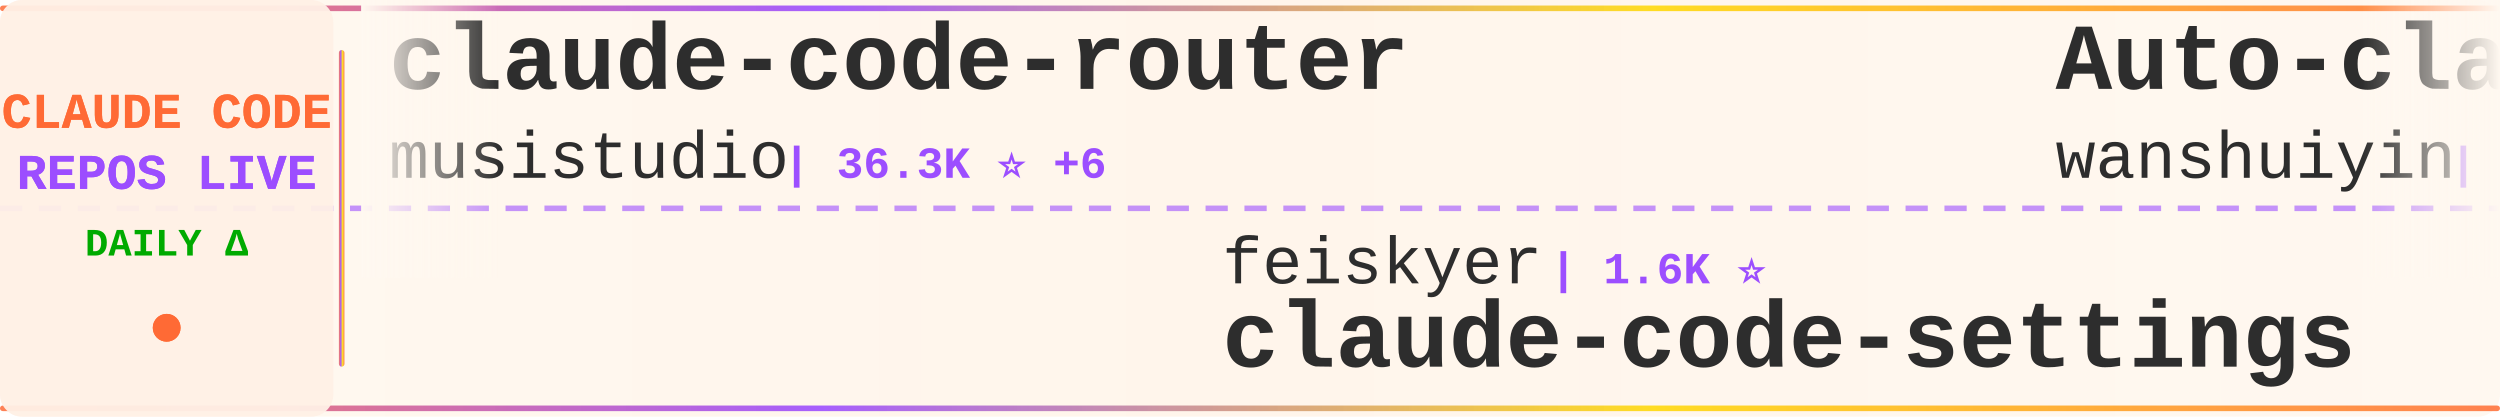
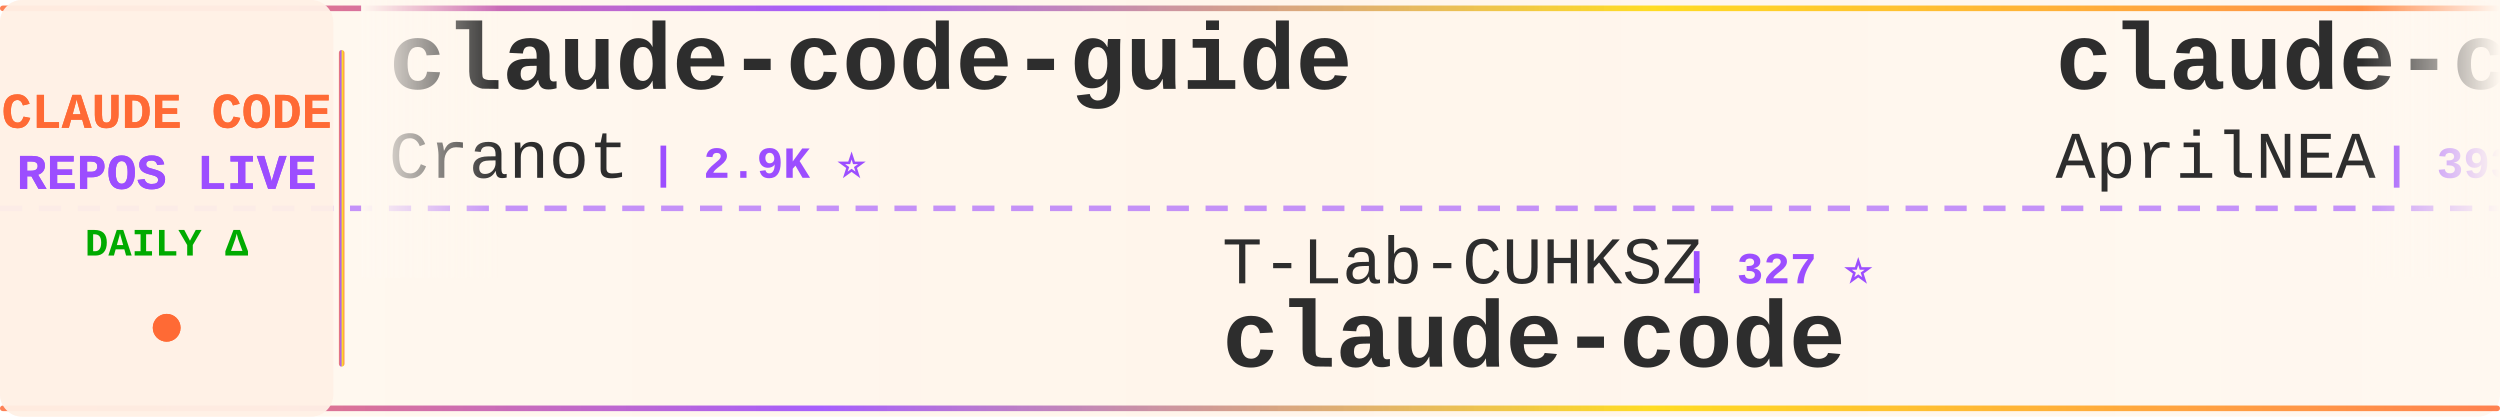
<svg xmlns="http://www.w3.org/2000/svg" width="900" height="150">
  <defs>
    <linearGradient id="tickerBg" x1="0%" y1="0%" x2="100%" y2="0%">
      <stop offset="0%" style="stop-color:#fff8f0;stop-opacity:0.98" />
      <stop offset="50%" style="stop-color:#fff5eb;stop-opacity:1" />
      <stop offset="100%" style="stop-color:#fff8f0;stop-opacity:0.98" />
    </linearGradient>
    <linearGradient id="borderGrad" x1="0%" y1="0%" x2="100%" y2="0%">
      <stop offset="0%" style="stop-color:#FF6B35;stop-opacity:0.85">
        <animate attributeName="stop-opacity" values="0.85;1;0.85" dur="2s" repeatCount="indefinite" />
      </stop>
      <stop offset="33%" style="stop-color:#9C4EFF;stop-opacity:0.9">
        <animate attributeName="stop-opacity" values="0.9;1;0.9" dur="2.2s" repeatCount="indefinite" />
      </stop>
      <stop offset="66%" style="stop-color:#FFD700;stop-opacity:0.85">
        <animate attributeName="stop-opacity" values="0.85;1;0.85" dur="1.8s" repeatCount="indefinite" />
      </stop>
      <stop offset="100%" style="stop-color:#FF6B35;stop-opacity:0.85">
        <animate attributeName="stop-opacity" values="0.85;1;0.85" dur="2s" repeatCount="indefinite" />
      </stop>
    </linearGradient>
    <filter id="textGlow">
      <feGaussianBlur stdDeviation="0.15" result="coloredBlur" />
      <feMerge>
        <feMergeNode in="coloredBlur" />
        <feMergeNode in="SourceGraphic" />
      </feMerge>
    </filter>
    <filter id="metricGlow">
      <feGaussianBlur stdDeviation="0.2" result="coloredBlur" />
      <feMerge>
        <feMergeNode in="coloredBlur" />
        <feMergeNode in="SourceGraphic" />
      </feMerge>
    </filter>
    <linearGradient id="leftFade" x1="0%" y1="0%" x2="100%" y2="0%">
      <stop offset="0%" style="stop-color:#fff8f0;stop-opacity:1" />
      <stop offset="100%" style="stop-color:#fff8f0;stop-opacity:0" />
    </linearGradient>
    <linearGradient id="rightFade" x1="0%" y1="0%" x2="100%" y2="0%">
      <stop offset="0%" style="stop-color:#fff8f0;stop-opacity:0" />
      <stop offset="100%" style="stop-color:#fff8f0;stop-opacity:1" />
    </linearGradient>
  </defs>
  <rect width="900" height="150" fill="url(#tickerBg)" rx="8" />
  <rect x="0" y="2" width="900" height="2" fill="url(#borderGrad)" rx="1" />
  <rect x="0" y="146" width="900" height="2" fill="url(#borderGrad)" rx="1" />
  <line x1="0" y1="75" x2="900" y2="75" stroke="#9C4EFF" stroke-width="2" stroke-dasharray="8 6" opacity="0.6" />
  <rect x="0" y="0" width="120" height="150" fill="#fff0e6" opacity="0.95" rx="8" />
  <text x="60" y="46" font-family="'Courier New', monospace" font-size="18" font-weight="bold" fill="#FF6B35" text-anchor="middle" filter="url(#textGlow)">
    CLAUDE CODE
  </text>
  <text x="60" y="68" font-family="'Courier New', monospace" font-size="18" font-weight="bold" fill="#9C4EFF" text-anchor="middle" filter="url(#textGlow)">
    REPOS LIVE
  </text>
  <text x="60" y="92" font-family="'Courier New', monospace" font-size="14" font-weight="bold" fill="#00aa00" text-anchor="middle">
    DAILY Δ
  </text>
  <circle cx="60" cy="118" r="5" fill="#FF6B35" filter="url(#metricGlow)">
    <animate attributeName="r" values="4;6;4" dur="1.5s" repeatCount="indefinite" />
    <animate attributeName="opacity" values="0.6;1;0.6" dur="1.5s" repeatCount="indefinite" />
  </circle>
  <rect x="122" y="18" width="2" height="114" fill="url(#borderGrad)" rx="1" />
  <clipPath id="tickerClip">
    <rect x="130" y="0" width="770" height="150" />
  </clipPath>
  <g clip-path="url(#tickerClip)">
    <g id="tickerItems">
      <animateTransform attributeName="transform" attributeType="XML" type="translate" from="0 0" to="-3000 0" dur="54s" repeatCount="indefinite" />
      <g transform="translate(0, 0)">
-         <text x="140" y="32" font-family="'Courier New', monospace" font-size="34" font-weight="bold" fill="#2d2d2d">claude-code-router</text>
-         <text x="140" y="64" font-family="'Courier New', monospace" font-size="24" font-weight="normal" fill="#2d2d2d" opacity="1.0">musistudio</text>
-         <text x="282" y="64" font-family="'Courier New', monospace" font-size="16" font-weight="bold" fill="#9C4EFF"> | 36.3K ⭐ +6</text>
+         <text x="140" y="32" font-family="'Courier New', monospace" font-size="34" font-weight="bold" fill="#2d2d2d">claude-code-guide</text>
+         <text x="140" y="64" font-family="'Courier New', monospace" font-size="24" font-weight="normal" fill="#2d2d2d" opacity="1.0">Cranot</text>
+         <text x="234" y="64" font-family="'Courier New', monospace" font-size="16" font-weight="bold" fill="#9C4EFF"> | 2.9K ⭐</text>
      </g>
      <g transform="translate(300, 0)">
-         <text x="140" y="102" font-family="'Courier New', monospace" font-size="24" font-weight="normal" fill="#2d2d2d" opacity="1.0">feiskyer</text>
-         <text x="258" y="102" font-family="'Courier New', monospace" font-size="16" font-weight="bold" fill="#9C4EFF"> | 1.6K ⭐</text>
-         <text x="140" y="132" font-family="'Courier New', monospace" font-size="34" font-weight="bold" fill="#2d2d2d">claude-code-settings</text>
+         <text x="140" y="102" font-family="'Courier New', monospace" font-size="24" font-weight="normal" fill="#2d2d2d" opacity="1.0">T-Lab-CUHKSZ</text>
+         <text x="306" y="102" font-family="'Courier New', monospace" font-size="16" font-weight="bold" fill="#9C4EFF"> | 327 ⭐</text>
+         <text x="140" y="132" font-family="'Courier New', monospace" font-size="34" font-weight="bold" fill="#2d2d2d">claude-code</text>
      </g>
      <g transform="translate(600, 0)">
-         <text x="140" y="32" font-family="'Courier New', monospace" font-size="34" font-weight="bold" fill="#2d2d2d">Auto-claude-code-researc...</text>
-         <text x="140" y="64" font-family="'Courier New', monospace" font-size="24" font-weight="normal" fill="#2d2d2d" opacity="1.0">wanshuiyin</text>
-         <text x="282" y="64" font-family="'Courier New', monospace" font-size="16" font-weight="bold" fill="#9C4EFF"> | 14.1K ⭐ +1</text>
+         <text x="140" y="32" font-family="'Courier New', monospace" font-size="34" font-weight="bold" fill="#2d2d2d">claude-code-source</text>
+         <text x="140" y="64" font-family="'Courier New', monospace" font-size="24" font-weight="normal" fill="#2d2d2d" opacity="1.0">AprilNEA</text>
+         <text x="258" y="64" font-family="'Courier New', monospace" font-size="16" font-weight="bold" fill="#9C4EFF"> | 393 ⭐</text>
      </g>
      <g transform="translate(900, 0)">
-         <text x="140" y="102" font-family="'Courier New', monospace" font-size="24" font-weight="normal" fill="#2d2d2d" opacity="1.0">SeemSeam</text>
-         <text x="258" y="102" font-family="'Courier New', monospace" font-size="16" font-weight="bold" fill="#9C4EFF"> | 3.3K ⭐ +2</text>
-         <text x="140" y="132" font-family="'Courier New', monospace" font-size="34" font-weight="bold" fill="#2d2d2d">claude_codex_bridge</text>
+         <text x="140" y="102" font-family="'Courier New', monospace" font-size="24" font-weight="normal" fill="#2d2d2d" opacity="1.0">Onewon</text>
+         <text x="234" y="102" font-family="'Courier New', monospace" font-size="16" font-weight="bold" fill="#9C4EFF"> | 180 ⭐</text>
+         <text x="140" y="132" font-family="'Courier New', monospace" font-size="34" font-weight="bold" fill="#2d2d2d">claude-code</text>
      </g>
      <g transform="translate(1200, 0)">
-         <text x="140" y="32" font-family="'Courier New', monospace" font-size="34" font-weight="bold" fill="#2d2d2d">claude-code-source-code-...</text>
-         <text x="140" y="64" font-family="'Courier New', monospace" font-size="24" font-weight="normal" fill="#2d2d2d" opacity="1.0">ghuntley</text>
-         <text x="258" y="64" font-family="'Courier New', monospace" font-size="16" font-weight="bold" fill="#9C4EFF"> | 987 ⭐</text>
+         <text x="140" y="32" font-family="'Courier New', monospace" font-size="34" font-weight="bold" fill="#2d2d2d">claude-code-showcase</text>
+         <text x="140" y="64" font-family="'Courier New', monospace" font-size="24" font-weight="normal" fill="#2d2d2d" opacity="1.0">ChrisWiles</text>
+         <text x="282" y="64" font-family="'Courier New', monospace" font-size="16" font-weight="bold" fill="#9C4EFF"> | 6.0K ⭐ +1</text>
      </g>
      <g transform="translate(1500, 0)">
-         <text x="140" y="102" font-family="'Courier New', monospace" font-size="24" font-weight="normal" fill="#2d2d2d" opacity="1.0">Cranot</text>
-         <text x="234" y="102" font-family="'Courier New', monospace" font-size="16" font-weight="bold" fill="#9C4EFF"> | 2.9K ⭐</text>
-         <text x="140" y="132" font-family="'Courier New', monospace" font-size="34" font-weight="bold" fill="#2d2d2d">claude-code-guide</text>
+         <text x="140" y="102" font-family="'Courier New', monospace" font-size="24" font-weight="normal" fill="#2d2d2d" opacity="1.0">isboyjc</text>
+         <text x="246" y="102" font-family="'Courier New', monospace" font-size="16" font-weight="bold" fill="#9C4EFF"> | 161 ⭐</text>
+         <text x="140" y="132" font-family="'Courier New', monospace" font-size="34" font-weight="bold" fill="#2d2d2d">claude-code</text>
      </g>
      <g transform="translate(1800, 0)">
-         <text x="140" y="32" font-family="'Courier New', monospace" font-size="34" font-weight="bold" fill="#2d2d2d">free-claude-code</text>
-         <text x="140" y="64" font-family="'Courier New', monospace" font-size="24" font-weight="normal" fill="#2d2d2d" opacity="1.0">Alishahryar1</text>
-         <text x="306" y="64" font-family="'Courier New', monospace" font-size="16" font-weight="bold" fill="#9C4EFF"> | 43.2K ⭐ +33</text>
+         <text x="140" y="32" font-family="'Courier New', monospace" font-size="34" font-weight="bold" fill="#2d2d2d">claude-code-cli</text>
+         <text x="140" y="64" font-family="'Courier New', monospace" font-size="24" font-weight="normal" fill="#2d2d2d" opacity="1.0">huangserva</text>
+         <text x="282" y="64" font-family="'Courier New', monospace" font-size="16" font-weight="bold" fill="#9C4EFF"> | 621 ⭐</text>
      </g>
      <g transform="translate(2100, 0)">
-         <text x="140" y="102" font-family="'Courier New', monospace" font-size="24" font-weight="normal" fill="#2d2d2d" opacity="1.0">luongnv89</text>
-         <text x="270" y="102" font-family="'Courier New', monospace" font-size="16" font-weight="bold" fill="#9C4EFF"> | 40.7K ⭐ +40.7K</text>
-         <text x="140" y="132" font-family="'Courier New', monospace" font-size="34" font-weight="bold" fill="#2d2d2d">claude-howto</text>
+         <text x="140" y="102" font-family="'Courier New', monospace" font-size="24" font-weight="normal" fill="#2d2d2d" opacity="1.0">repowise-dev</text>
+         <text x="306" y="102" font-family="'Courier New', monospace" font-size="16" font-weight="bold" fill="#9C4EFF"> | 1.2K ⭐ +1</text>
+         <text x="140" y="132" font-family="'Courier New', monospace" font-size="34" font-weight="bold" fill="#2d2d2d">claude-code-prompts</text>
      </g>
      <g transform="translate(2400, 0)">
-         <text x="140" y="32" font-family="'Courier New', monospace" font-size="34" font-weight="bold" fill="#2d2d2d">claude-code-source</text>
-         <text x="140" y="64" font-family="'Courier New', monospace" font-size="24" font-weight="normal" fill="#2d2d2d" opacity="1.0">hangsman</text>
-         <text x="258" y="64" font-family="'Courier New', monospace" font-size="16" font-weight="bold" fill="#9C4EFF"> | 790 ⭐</text>
+         <text x="140" y="32" font-family="'Courier New', monospace" font-size="34" font-weight="bold" fill="#2d2d2d">claude-code</text>
+         <text x="140" y="64" font-family="'Courier New', monospace" font-size="24" font-weight="normal" fill="#2d2d2d" opacity="1.0">RishabhK103</text>
+         <text x="294" y="64" font-family="'Courier New', monospace" font-size="16" font-weight="bold" fill="#9C4EFF"> | 105 ⭐</text>
      </g>
      <g transform="translate(2700, 0)">
-         <text x="140" y="102" font-family="'Courier New', monospace" font-size="24" font-weight="normal" fill="#2d2d2d" opacity="1.0">centminmod</text>
-         <text x="282" y="102" font-family="'Courier New', monospace" font-size="16" font-weight="bold" fill="#9C4EFF"> | 2.5K ⭐</text>
-         <text x="140" y="132" font-family="'Courier New', monospace" font-size="34" font-weight="bold" fill="#2d2d2d">my-claude-code-setup</text>
+         <text x="140" y="102" font-family="'Courier New', monospace" font-size="24" font-weight="normal" fill="#2d2d2d" opacity="1.0">frankbria</text>
+         <text x="270" y="102" font-family="'Courier New', monospace" font-size="16" font-weight="bold" fill="#9C4EFF"> | 9.6K ⭐</text>
+         <text x="140" y="132" font-family="'Courier New', monospace" font-size="34" font-weight="bold" fill="#2d2d2d">ralph-claude-code</text>
      </g>
      <g transform="translate(3000, 0)">
-         <text x="140" y="32" font-family="'Courier New', monospace" font-size="34" font-weight="bold" fill="#2d2d2d">claude-code-router</text>
-         <text x="140" y="64" font-family="'Courier New', monospace" font-size="24" font-weight="normal" fill="#2d2d2d" opacity="1.0">musistudio</text>
-         <text x="282" y="64" font-family="'Courier New', monospace" font-size="16" font-weight="bold" fill="#9C4EFF"> | 36.3K ⭐ +6</text>
+         <text x="140" y="32" font-family="'Courier New', monospace" font-size="34" font-weight="bold" fill="#2d2d2d">claude-code-guide</text>
+         <text x="140" y="64" font-family="'Courier New', monospace" font-size="24" font-weight="normal" fill="#2d2d2d" opacity="1.0">Cranot</text>
+         <text x="234" y="64" font-family="'Courier New', monospace" font-size="16" font-weight="bold" fill="#9C4EFF"> | 2.9K ⭐</text>
      </g>
      <g transform="translate(3300, 0)">
-         <text x="140" y="102" font-family="'Courier New', monospace" font-size="24" font-weight="normal" fill="#2d2d2d" opacity="1.0">feiskyer</text>
-         <text x="258" y="102" font-family="'Courier New', monospace" font-size="16" font-weight="bold" fill="#9C4EFF"> | 1.6K ⭐</text>
-         <text x="140" y="132" font-family="'Courier New', monospace" font-size="34" font-weight="bold" fill="#2d2d2d">claude-code-settings</text>
+         <text x="140" y="102" font-family="'Courier New', monospace" font-size="24" font-weight="normal" fill="#2d2d2d" opacity="1.0">T-Lab-CUHKSZ</text>
+         <text x="306" y="102" font-family="'Courier New', monospace" font-size="16" font-weight="bold" fill="#9C4EFF"> | 327 ⭐</text>
+         <text x="140" y="132" font-family="'Courier New', monospace" font-size="34" font-weight="bold" fill="#2d2d2d">claude-code</text>
      </g>
      <g transform="translate(3600, 0)">
-         <text x="140" y="32" font-family="'Courier New', monospace" font-size="34" font-weight="bold" fill="#2d2d2d">Auto-claude-code-researc...</text>
-         <text x="140" y="64" font-family="'Courier New', monospace" font-size="24" font-weight="normal" fill="#2d2d2d" opacity="1.0">wanshuiyin</text>
-         <text x="282" y="64" font-family="'Courier New', monospace" font-size="16" font-weight="bold" fill="#9C4EFF"> | 14.1K ⭐ +1</text>
+         <text x="140" y="32" font-family="'Courier New', monospace" font-size="34" font-weight="bold" fill="#2d2d2d">claude-code-source</text>
+         <text x="140" y="64" font-family="'Courier New', monospace" font-size="24" font-weight="normal" fill="#2d2d2d" opacity="1.0">AprilNEA</text>
+         <text x="258" y="64" font-family="'Courier New', monospace" font-size="16" font-weight="bold" fill="#9C4EFF"> | 393 ⭐</text>
      </g>
      <g transform="translate(3900, 0)">
-         <text x="140" y="102" font-family="'Courier New', monospace" font-size="24" font-weight="normal" fill="#2d2d2d" opacity="1.0">SeemSeam</text>
-         <text x="258" y="102" font-family="'Courier New', monospace" font-size="16" font-weight="bold" fill="#9C4EFF"> | 3.3K ⭐ +2</text>
-         <text x="140" y="132" font-family="'Courier New', monospace" font-size="34" font-weight="bold" fill="#2d2d2d">claude_codex_bridge</text>
+         <text x="140" y="102" font-family="'Courier New', monospace" font-size="24" font-weight="normal" fill="#2d2d2d" opacity="1.0">Onewon</text>
+         <text x="234" y="102" font-family="'Courier New', monospace" font-size="16" font-weight="bold" fill="#9C4EFF"> | 180 ⭐</text>
+         <text x="140" y="132" font-family="'Courier New', monospace" font-size="34" font-weight="bold" fill="#2d2d2d">claude-code</text>
      </g>
    </g>
  </g>
  <rect x="130" y="0" width="50" height="100" fill="url(#leftFade)" />
  <rect x="850" y="0" width="50" height="100" fill="url(#rightFade)" />
</svg>
